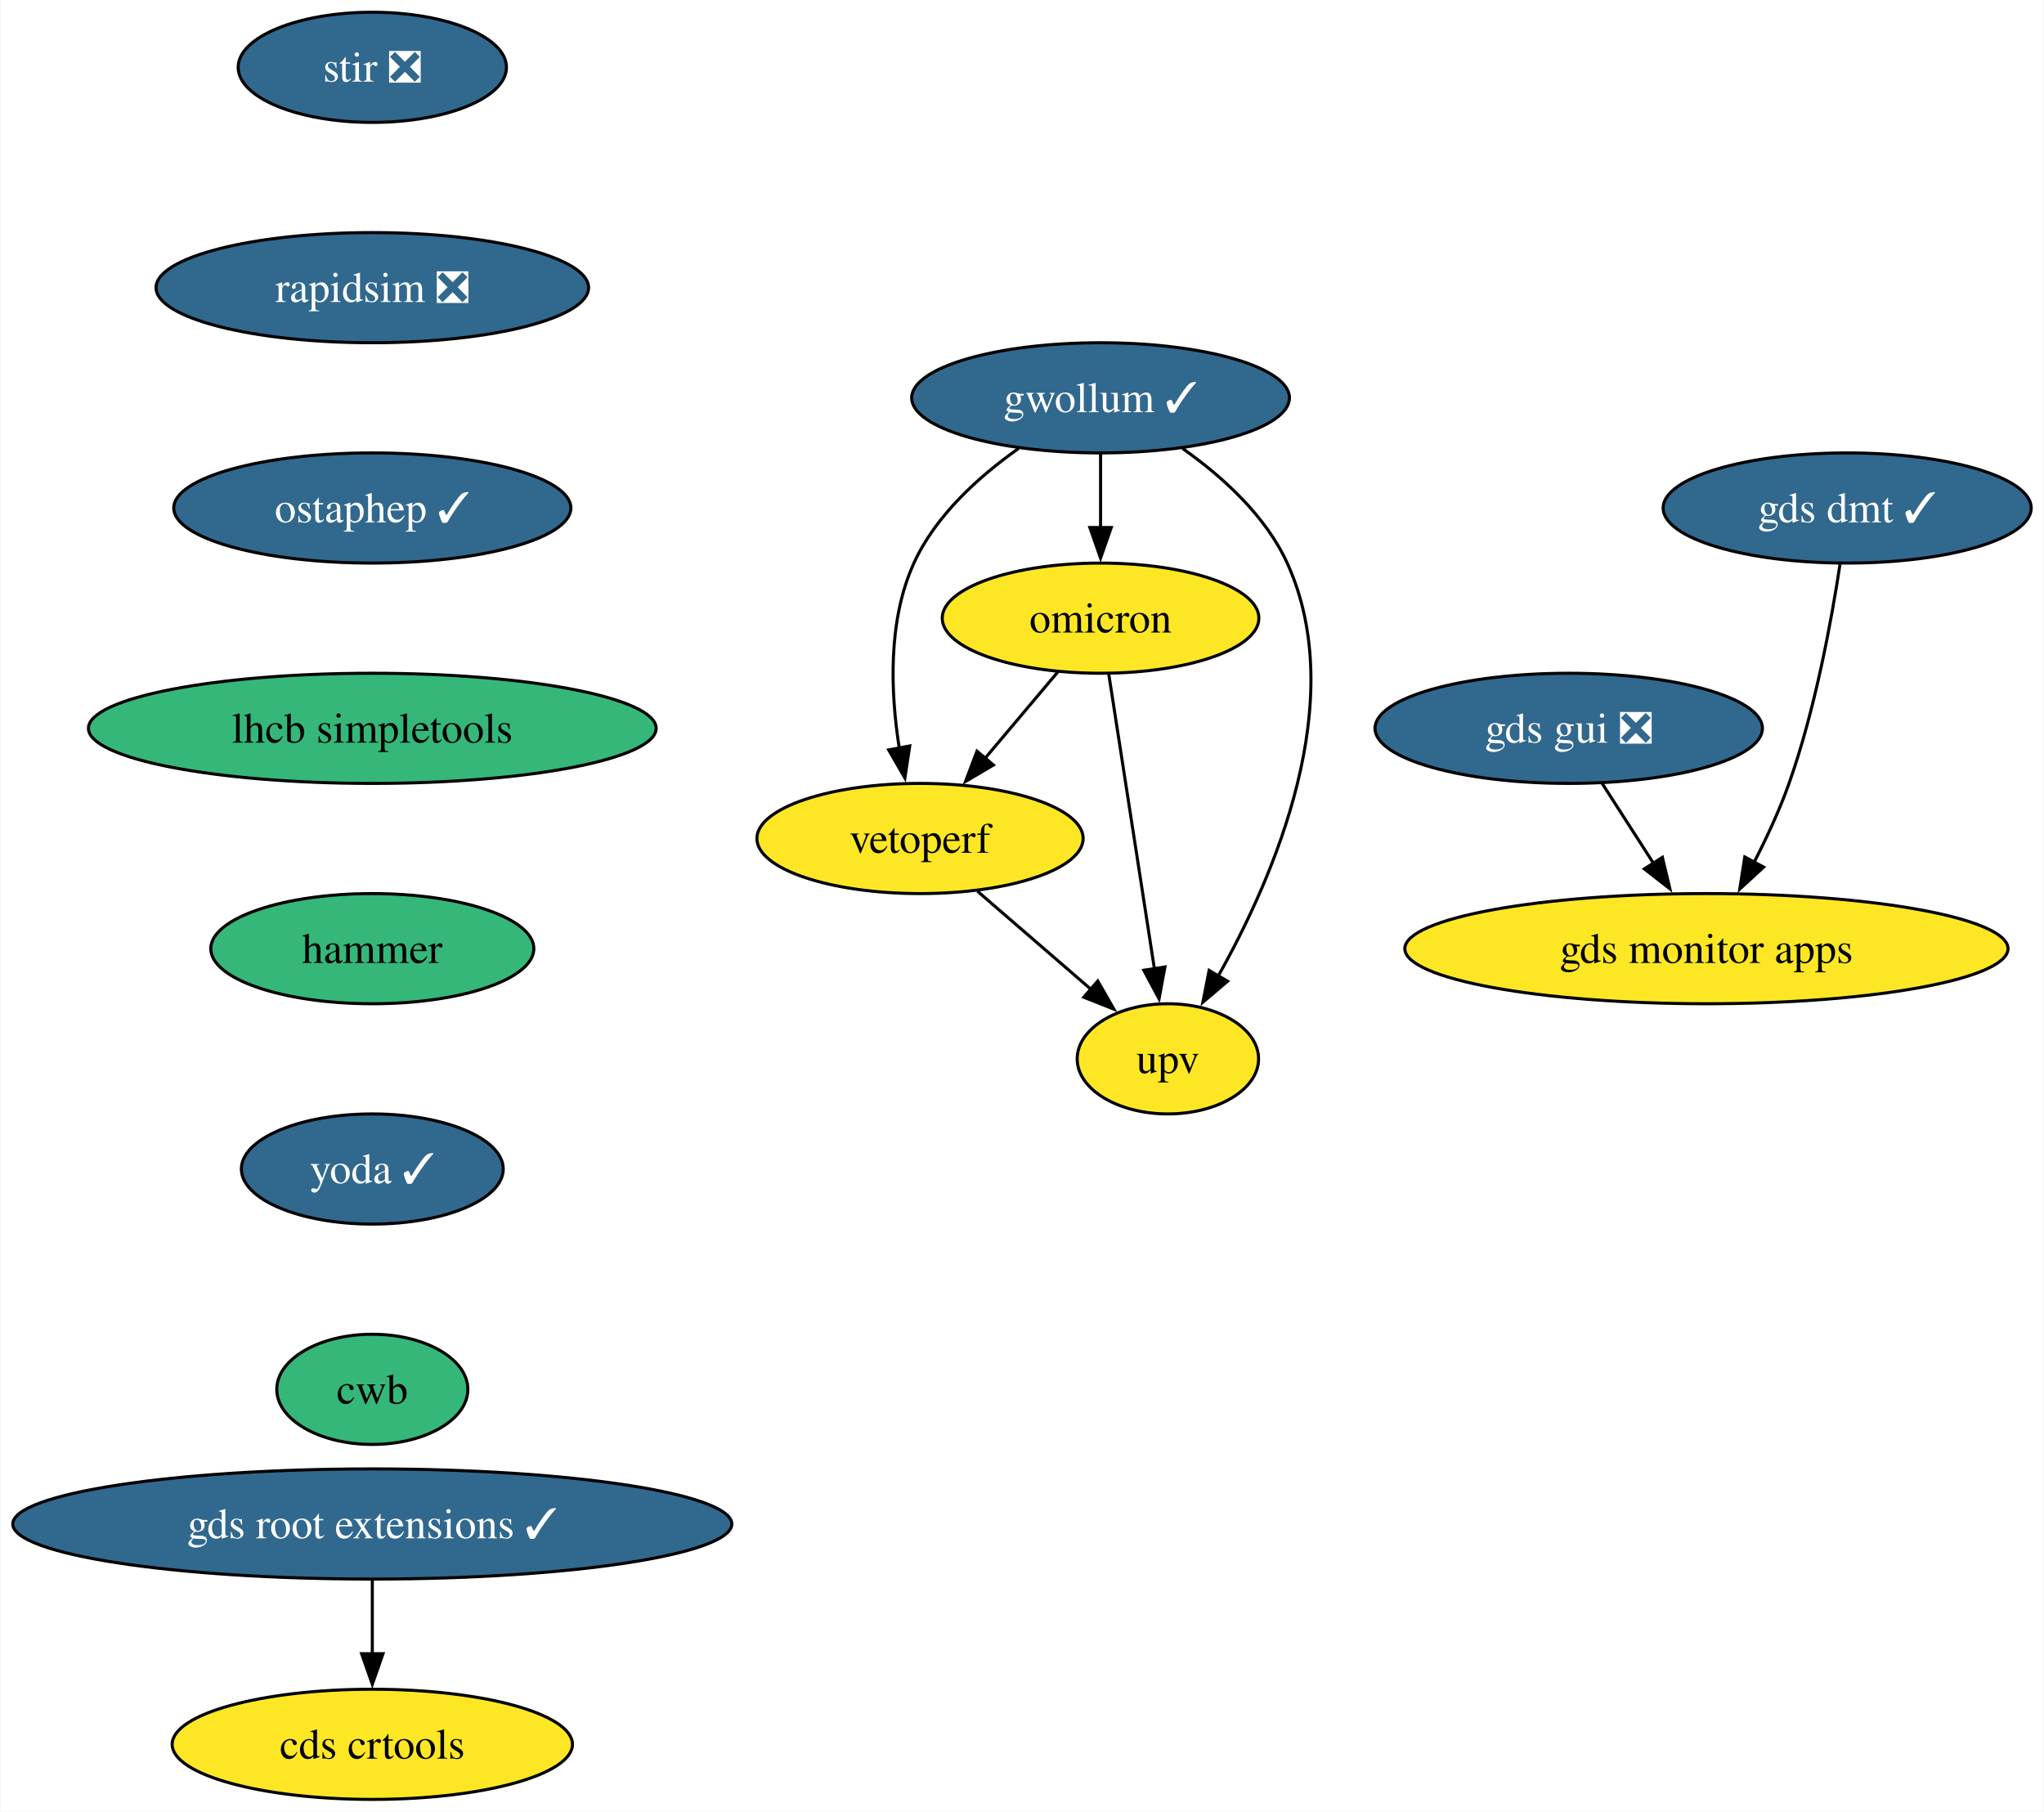
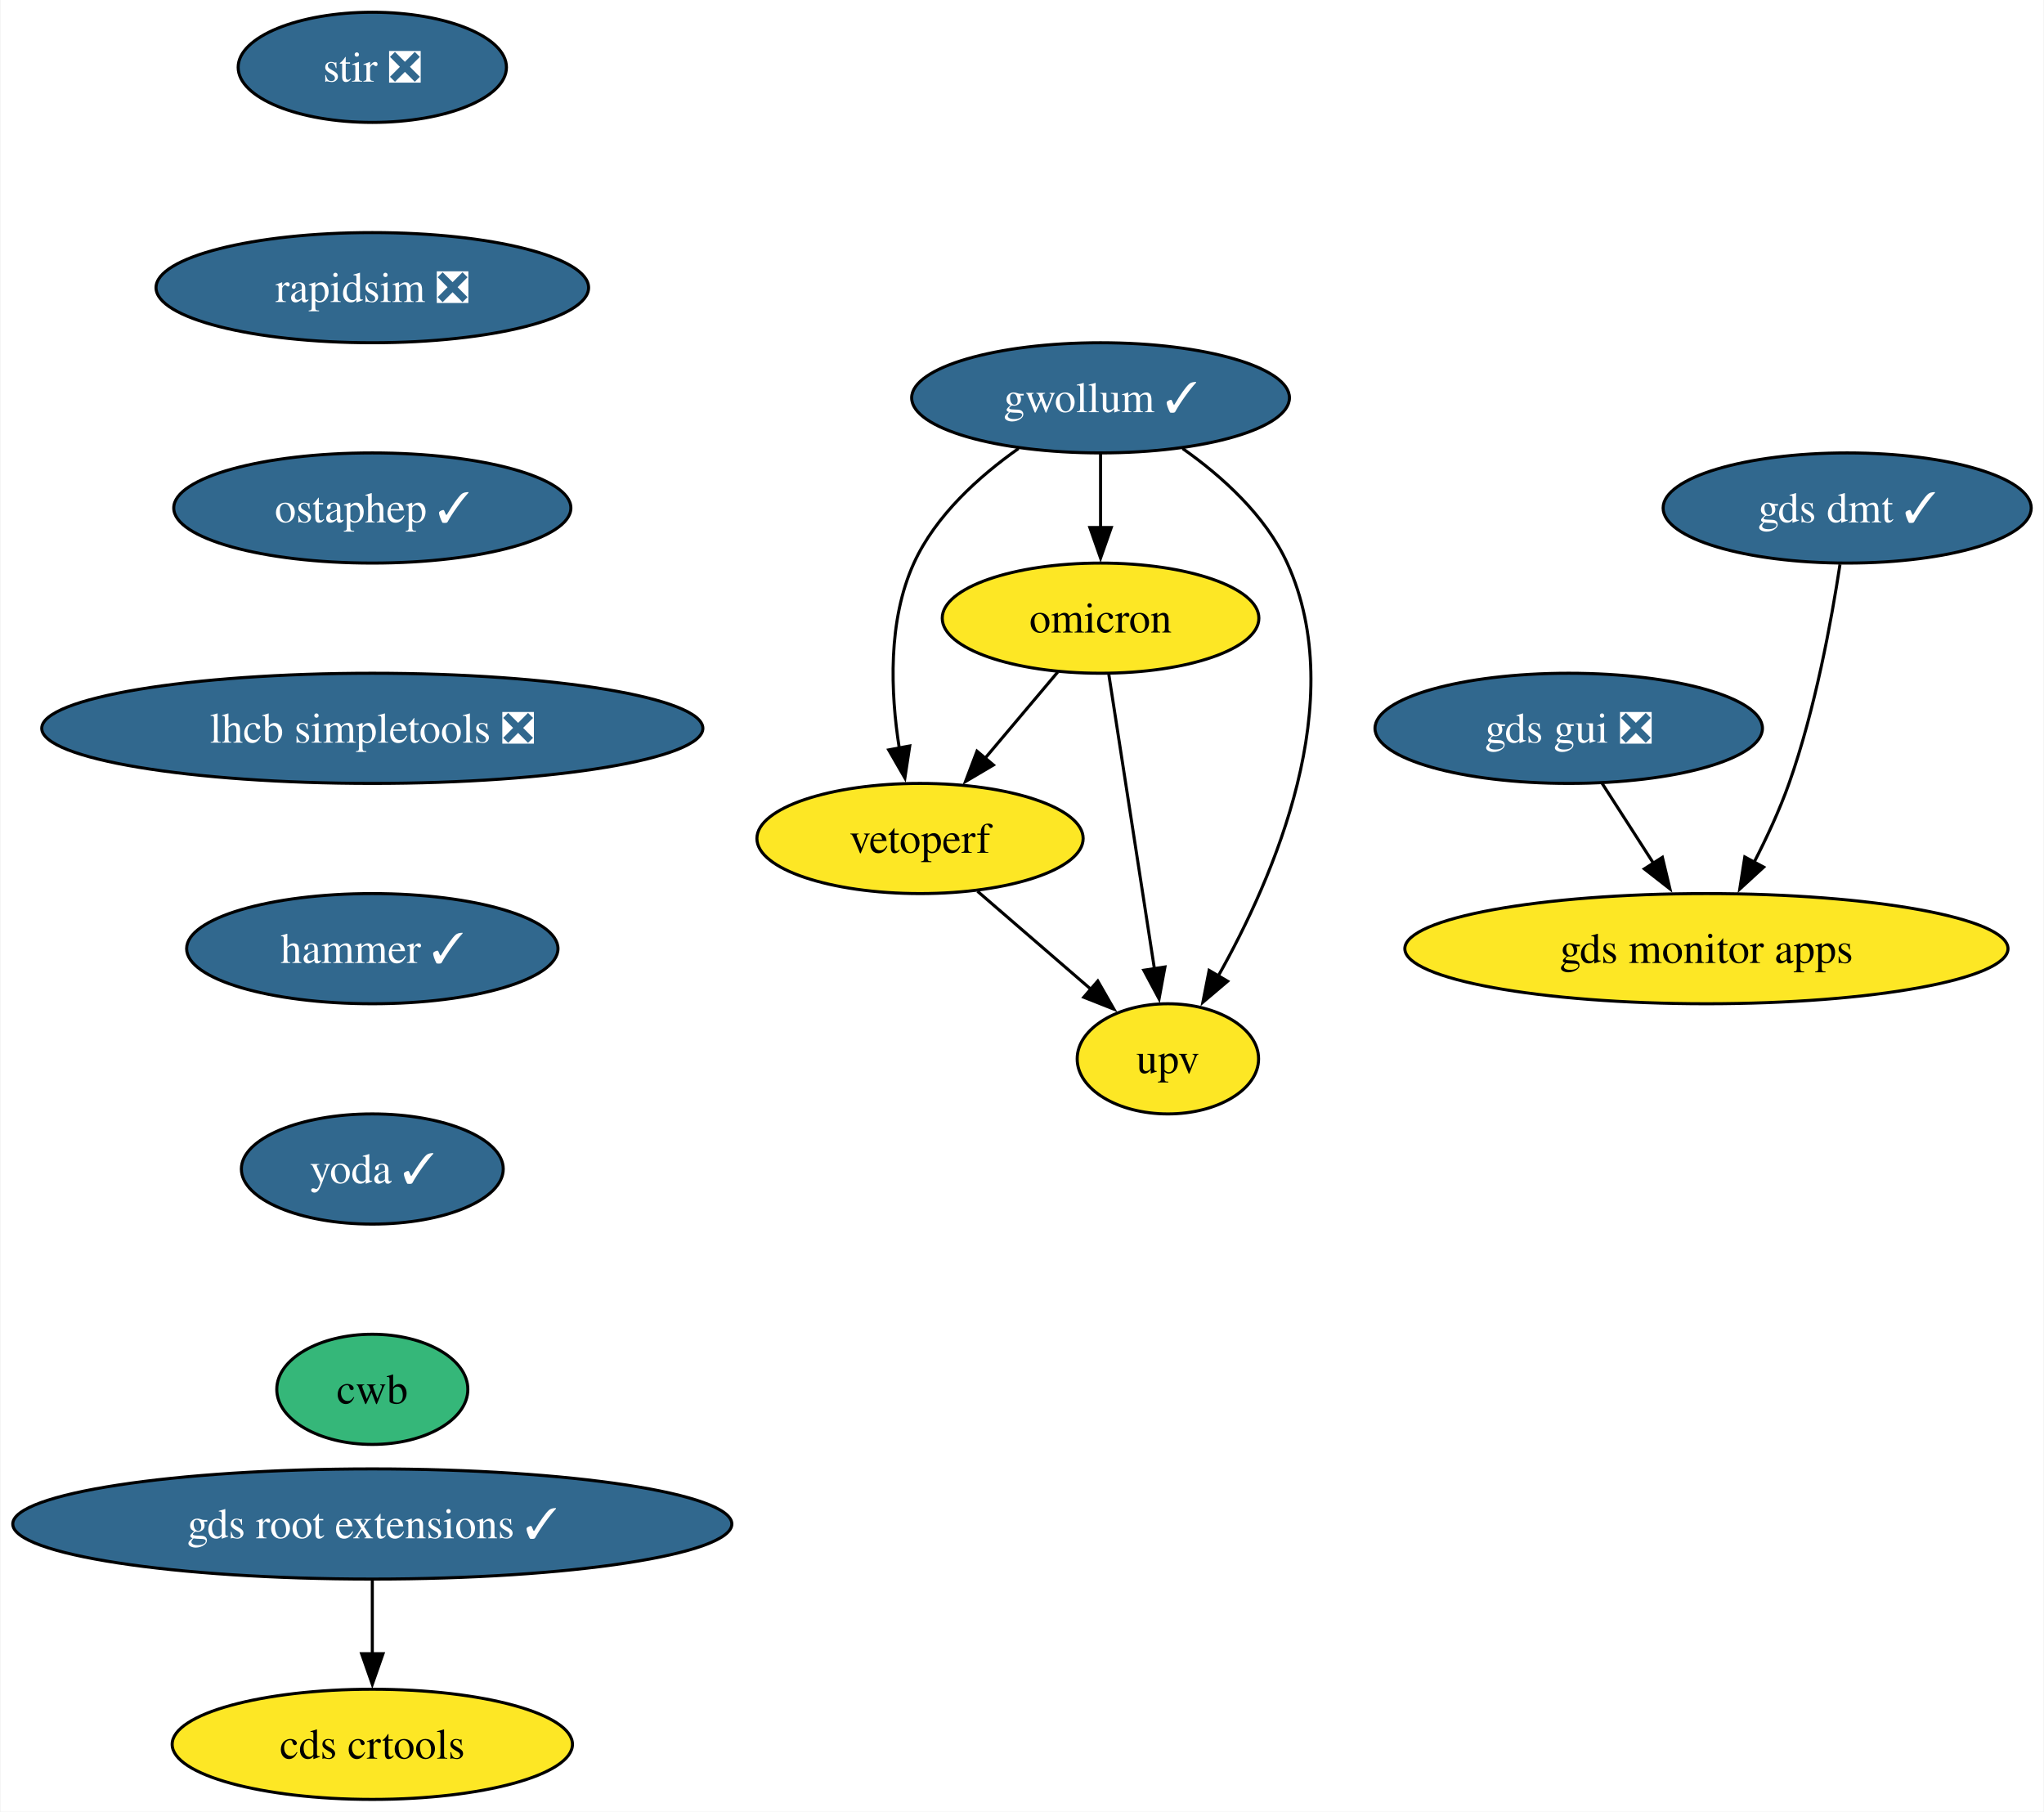
<svg xmlns="http://www.w3.org/2000/svg" xmlns:xlink="http://www.w3.org/1999/xlink" width="668pt" height="592pt" viewBox="0.00 0.00 667.65 592.00">
  <g id="graph0" class="graph" transform="scale(1 1) rotate(0) translate(4 588)">
    <polygon fill="white" stroke="none" points="-4,4 -4,-588 663.65,-588 663.65,4 -4,4" />
    <g id="node1" class="node">
      <g id="a_node1">
        <a xlink:href="https://github.com/conda-forge/stir-feedstock/pull/110" xlink:title="stir ❎">
          <ellipse fill="#31688e" stroke="black" cx="117.5" cy="-566" rx="43.84" ry="18" />
          <text text-anchor="middle" x="117.5" y="-561.33" font-family="Times,serif" font-size="14.00" fill="white">stir ❎</text>
        </a>
      </g>
    </g>
    <g id="node2" class="node">
      <g id="a_node2">
        <a xlink:href="https://github.com/conda-forge/rapidsim-feedstock/pull/26" xlink:title="rapidsim ❎">
          <ellipse fill="#31688e" stroke="black" cx="117.5" cy="-494" rx="70.68" ry="18" />
          <text text-anchor="middle" x="117.5" y="-489.32" font-family="Times,serif" font-size="14.00" fill="white">rapidsim ❎</text>
        </a>
      </g>
    </g>
    <g id="node3" class="node">
      <g id="a_node3">
        <a xlink:href="https://github.com/conda-forge/ostaphep-feedstock/pull/127" xlink:title="ostaphep ✓">
          <ellipse fill="#31688e" stroke="black" cx="117.5" cy="-422" rx="64.89" ry="18" />
          <text text-anchor="middle" x="117.5" y="-417.32" font-family="Times,serif" font-size="14.00" fill="white">ostaphep ✓</text>
        </a>
      </g>
    </g>
    <g id="node4" class="node">
      <g id="a_node4">
-         <a xlink:href="https://github.com/conda-forge/lhcb-simpletools-feedstock" xlink:title="lhcb simpletools">
-           <ellipse fill="#35b779" stroke="black" cx="117.5" cy="-350" rx="92.77" ry="18" />
-           <text text-anchor="middle" x="117.5" y="-345.32" font-family="Times,serif" font-size="14.00">lhcb simpletools</text>
+         <a xlink:href="https://github.com/conda-forge/lhcb-simpletools-feedstock/pull/31" xlink:title="lhcb simpletools ❎">
+           <ellipse fill="#31688e" stroke="black" cx="117.5" cy="-350" rx="108.03" ry="18" />
+           <text text-anchor="middle" x="117.5" y="-345.32" font-family="Times,serif" font-size="14.00" fill="white">lhcb simpletools ❎</text>
        </a>
      </g>
    </g>
    <g id="node5" class="node">
      <g id="a_node5">
-         <a xlink:href="https://github.com/conda-forge/hammer-feedstock" xlink:title="hammer">
-           <ellipse fill="#35b779" stroke="black" cx="117.5" cy="-278" rx="52.79" ry="18" />
-           <text text-anchor="middle" x="117.5" y="-273.32" font-family="Times,serif" font-size="14.00">hammer</text>
+         <a xlink:href="https://github.com/conda-forge/hammer-feedstock/pull/41" xlink:title="hammer ✓">
+           <ellipse fill="#31688e" stroke="black" cx="117.5" cy="-278" rx="60.68" ry="18" />
+           <text text-anchor="middle" x="117.5" y="-273.32" font-family="Times,serif" font-size="14.00" fill="white">hammer ✓</text>
        </a>
      </g>
    </g>
    <g id="node10" class="node">
      <g id="a_node10">
        <a xlink:href="https://github.com/conda-forge/yoda-feedstock/pull/38" xlink:title="yoda ✓">
          <ellipse fill="#31688e" stroke="black" cx="117.5" cy="-206" rx="42.79" ry="18" />
          <text text-anchor="middle" x="117.5" y="-201.33" font-family="Times,serif" font-size="14.00" fill="white">yoda ✓</text>
        </a>
      </g>
    </g>
    <g id="node6" class="node">
      <g id="a_node6">
        <a xlink:href="https://github.com/conda-forge/gwollum-feedstock/pull/55" xlink:title="gwollum ✓">
          <ellipse fill="#31688e" stroke="black" cx="355.5" cy="-458" rx="61.73" ry="18" />
          <text text-anchor="middle" x="355.5" y="-453.32" font-family="Times,serif" font-size="14.00" fill="white">gwollum ✓</text>
        </a>
      </g>
    </g>
    <g id="node7" class="node">
      <g id="a_node7">
        <a xlink:href="https://github.com/conda-forge/omicron-feedstock" xlink:title="omicron">
          <ellipse fill="#fde725" stroke="black" cx="355.5" cy="-386" rx="51.74" ry="18" />
          <text text-anchor="middle" x="355.5" y="-381.32" font-family="Times,serif" font-size="14.00">omicron</text>
        </a>
      </g>
    </g>
    <g id="edge5" class="edge">
      <path fill="none" stroke="black" d="M355.5,-439.7C355.5,-432.41 355.5,-423.73 355.5,-415.54" />
      <polygon fill="black" stroke="black" points="359,-415.62 355.5,-405.62 352,-415.62 359,-415.62" />
    </g>
    <g id="node8" class="node">
      <g id="a_node8">
        <a xlink:href="https://github.com/conda-forge/vetoperf-feedstock" xlink:title="vetoperf">
          <ellipse fill="#fde725" stroke="black" cx="296.5" cy="-314" rx="53.31" ry="18" />
          <text text-anchor="middle" x="296.5" y="-309.32" font-family="Times,serif" font-size="14.00">vetoperf</text>
        </a>
      </g>
    </g>
    <g id="edge6" class="edge">
      <path fill="none" stroke="black" d="M328.69,-441.44C315.78,-432.34 301.6,-419.57 294.5,-404 285.91,-385.17 286.86,-361.69 289.71,-343.58" />
      <polygon fill="black" stroke="black" points="293.14,-344.25 291.55,-333.77 286.26,-342.95 293.14,-344.25" />
    </g>
    <g id="node9" class="node">
      <g id="a_node9">
        <a xlink:href="https://github.com/conda-forge/upv-feedstock" xlink:title="upv">
          <ellipse fill="#fde725" stroke="black" cx="377.5" cy="-242" rx="29.64" ry="18" />
          <text text-anchor="middle" x="377.5" y="-237.32" font-family="Times,serif" font-size="14.00">upv</text>
        </a>
      </g>
    </g>
    <g id="edge7" class="edge">
      <path fill="none" stroke="black" d="M382.31,-441.44C395.21,-432.34 409.4,-419.57 416.5,-404 437.06,-358.9 412.26,-301.55 393.86,-268.89" />
      <polygon fill="black" stroke="black" points="397.02,-267.36 388.94,-260.51 390.98,-270.9 397.02,-267.36" />
    </g>
    <g id="edge8" class="edge">
      <path fill="none" stroke="black" d="M341.52,-368.41C334.39,-359.95 325.57,-349.49 317.64,-340.08" />
      <polygon fill="black" stroke="black" points="320.48,-338.02 311.36,-332.63 315.12,-342.53 320.48,-338.02" />
    </g>
    <g id="edge9" class="edge">
      <path fill="none" stroke="black" d="M358.2,-367.59C361.91,-343.61 368.64,-300.14 373.1,-271.42" />
      <polygon fill="black" stroke="black" points="376.54,-272.02 374.62,-261.61 369.63,-270.95 376.54,-272.02" />
    </g>
    <g id="edge10" class="edge">
      <path fill="none" stroke="black" d="M315.28,-296.76C326.31,-287.24 340.38,-275.08 352.35,-264.73" />
      <polygon fill="black" stroke="black" points="354.59,-267.43 359.86,-258.24 350.01,-262.13 354.59,-267.43" />
    </g>
    <g id="node11" class="node">
      <g id="a_node11">
        <a xlink:href="https://github.com/conda-forge/cwb-feedstock" xlink:title="cwb">
          <ellipse fill="#35b779" stroke="black" cx="117.5" cy="-134" rx="31.22" ry="18" />
          <text text-anchor="middle" x="117.5" y="-129.32" font-family="Times,serif" font-size="14.00">cwb</text>
        </a>
      </g>
    </g>
    <g id="node12" class="node">
      <g id="a_node12">
        <a xlink:href="https://github.com/conda-forge/gds-root-extensions-feedstock/pull/30" xlink:title="gds root extensions ✓">
          <ellipse fill="#31688e" stroke="black" cx="117.5" cy="-90" rx="117.5" ry="18" />
          <text text-anchor="middle" x="117.5" y="-85.33" font-family="Times,serif" font-size="14.00" fill="white">gds root extensions ✓</text>
        </a>
      </g>
    </g>
    <g id="node13" class="node">
      <g id="a_node13">
        <a xlink:href="https://github.com/conda-forge/cds-crtools-feedstock" xlink:title="cds crtools">
          <ellipse fill="#fde725" stroke="black" cx="117.5" cy="-18" rx="65.41" ry="18" />
          <text text-anchor="middle" x="117.5" y="-13.32" font-family="Times,serif" font-size="14.00">cds crtools</text>
        </a>
      </g>
    </g>
    <g id="edge13" class="edge">
      <path fill="none" stroke="black" d="M117.5,-71.7C117.5,-64.41 117.5,-55.73 117.5,-47.54" />
      <polygon fill="black" stroke="black" points="121,-47.62 117.5,-37.62 114,-47.62 121,-47.62" />
    </g>
    <g id="node14" class="node">
      <g id="a_node14">
        <a xlink:href="https://github.com/conda-forge/gds-gui-feedstock/pull/21" xlink:title="gds gui ❎">
          <ellipse fill="#31688e" stroke="black" cx="508.5" cy="-350" rx="63.31" ry="18" />
          <text text-anchor="middle" x="508.5" y="-345.32" font-family="Times,serif" font-size="14.00" fill="white">gds gui ❎</text>
        </a>
      </g>
    </g>
    <g id="node15" class="node">
      <g id="a_node15">
        <a xlink:href="https://github.com/conda-forge/gds-monitor-apps-feedstock" xlink:title="gds monitor apps">
          <ellipse fill="#fde725" stroke="black" cx="553.5" cy="-278" rx="98.56" ry="18" />
          <text text-anchor="middle" x="553.5" y="-273.32" font-family="Times,serif" font-size="14.00">gds monitor apps</text>
        </a>
      </g>
    </g>
    <g id="edge14" class="edge">
      <path fill="none" stroke="black" d="M519.39,-332.05C524.46,-324.18 530.6,-314.62 536.27,-305.79" />
      <polygon fill="black" stroke="black" points="539.11,-307.85 541.57,-297.55 533.22,-304.07 539.11,-307.85" />
    </g>
    <g id="node16" class="node">
      <g id="a_node16">
        <a xlink:href="https://github.com/conda-forge/gds-dmt-feedstock/pull/2" xlink:title="gds dmt ✓">
          <ellipse fill="#31688e" stroke="black" cx="599.5" cy="-422" rx="60.15" ry="18" />
          <text text-anchor="middle" x="599.5" y="-417.32" font-family="Times,serif" font-size="14.00" fill="white">gds dmt ✓</text>
        </a>
      </g>
    </g>
    <g id="edge15" class="edge">
      <path fill="none" stroke="black" d="M597.15,-403.57C594.39,-385.36 589.05,-356.12 580.5,-332 577.43,-323.34 573.23,-314.29 569.06,-306.18" />
      <polygon fill="black" stroke="black" points="572.21,-304.65 564.4,-297.49 566.04,-307.96 572.21,-304.65" />
    </g>
  </g>
</svg>
